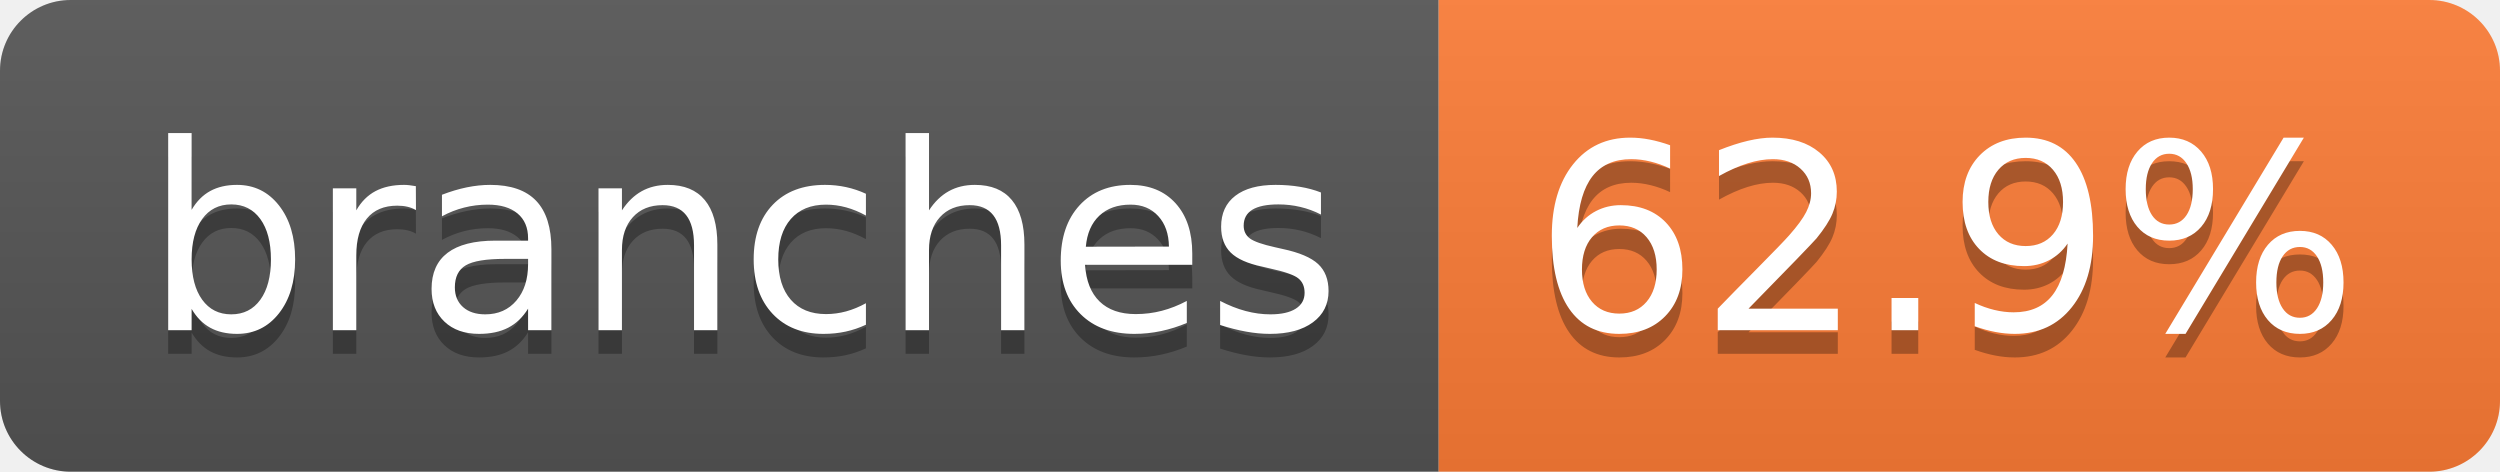
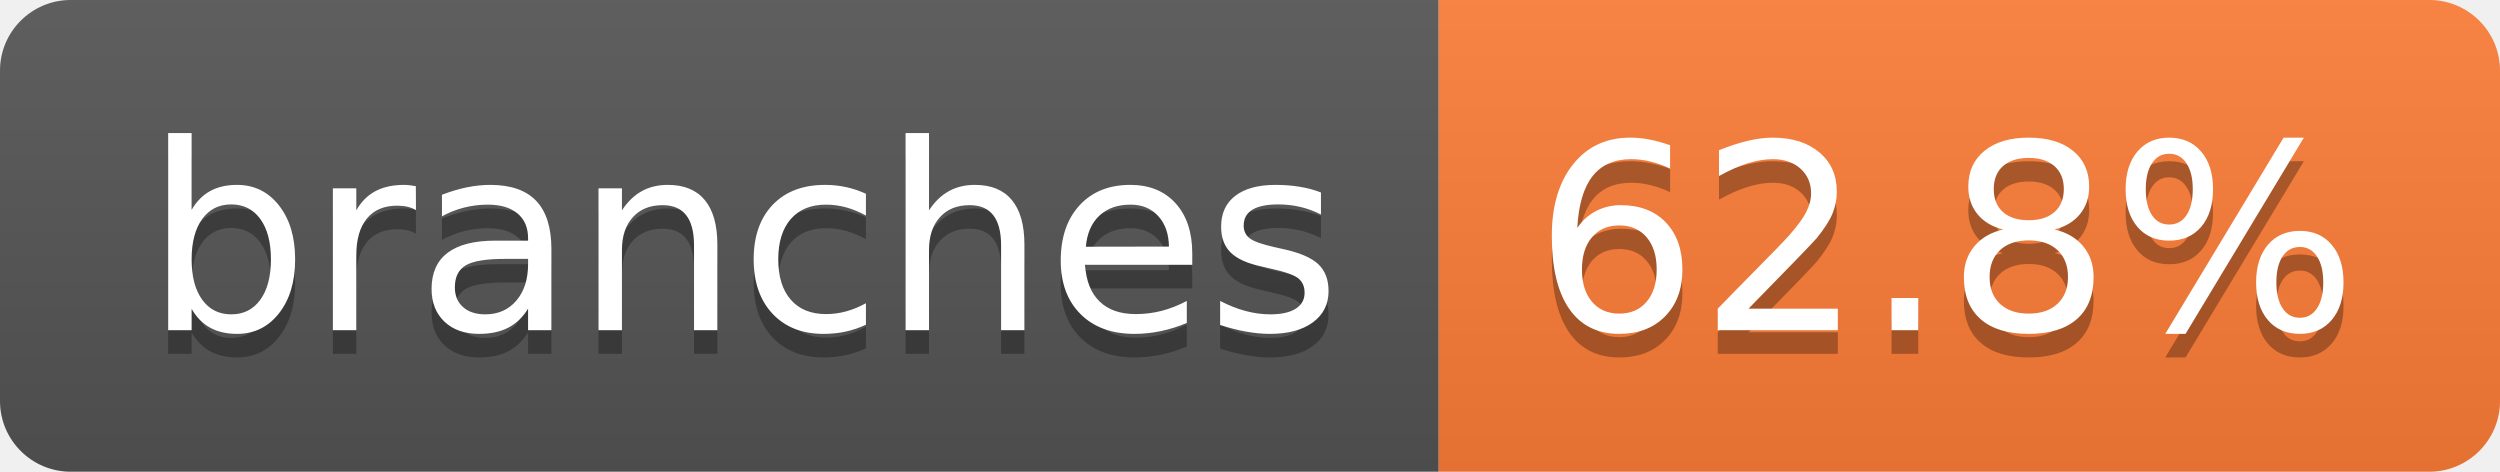
- <svg xmlns="http://www.w3.org/2000/svg" width="106" height="20" role="img" aria-label="branches: 62.9%">
+ <svg xmlns="http://www.w3.org/2000/svg" width="106" height="20" role="img" aria-label="branches: 62.8%">
  <linearGradient id="s" x2="0" y2="100%">
    <stop offset="0" stop-color="#bbb" stop-opacity=".1" />
    <stop offset="1" stop-opacity=".1" />
  </linearGradient>
  <clipPath id="r">
    <rect width="106" height="20" rx="3" fill="#fff" />
  </clipPath>
  <g clip-path="url(#r)">
    <rect width="61" height="20" fill="#555" />
    <rect x="61" width="45" height="20" fill="#fe7d37" />
    <rect width="106" height="20" fill="url(#s)" />
  </g>
  <g fill="#fff" text-anchor="middle" font-family="Verdana,Geneva,DejaVu Sans,sans-serif" text-rendering="geometricPrecision" font-size="110">
    <text aria-hidden="true" x="315" y="150" fill="#010101" fill-opacity=".3" transform="scale(.1)" textLength="507">branches</text>
    <text x="315" y="140" transform="scale(.1)" fill="#fff" textLength="507">branches</text>
-     <text aria-hidden="true" x="825" y="150" fill="#010101" fill-opacity=".3" transform="scale(.1)" textLength="350">62.9%</text>
-     <text x="825" y="140" transform="scale(.1)" fill="#fff" textLength="350">62.9%</text>
+     <text aria-hidden="true" x="825" y="150" fill="#010101" fill-opacity=".3" transform="scale(.1)" textLength="350">62.8%</text>
+     <text x="825" y="140" transform="scale(.1)" fill="#fff" textLength="350">62.8%</text>
  </g>
</svg>
